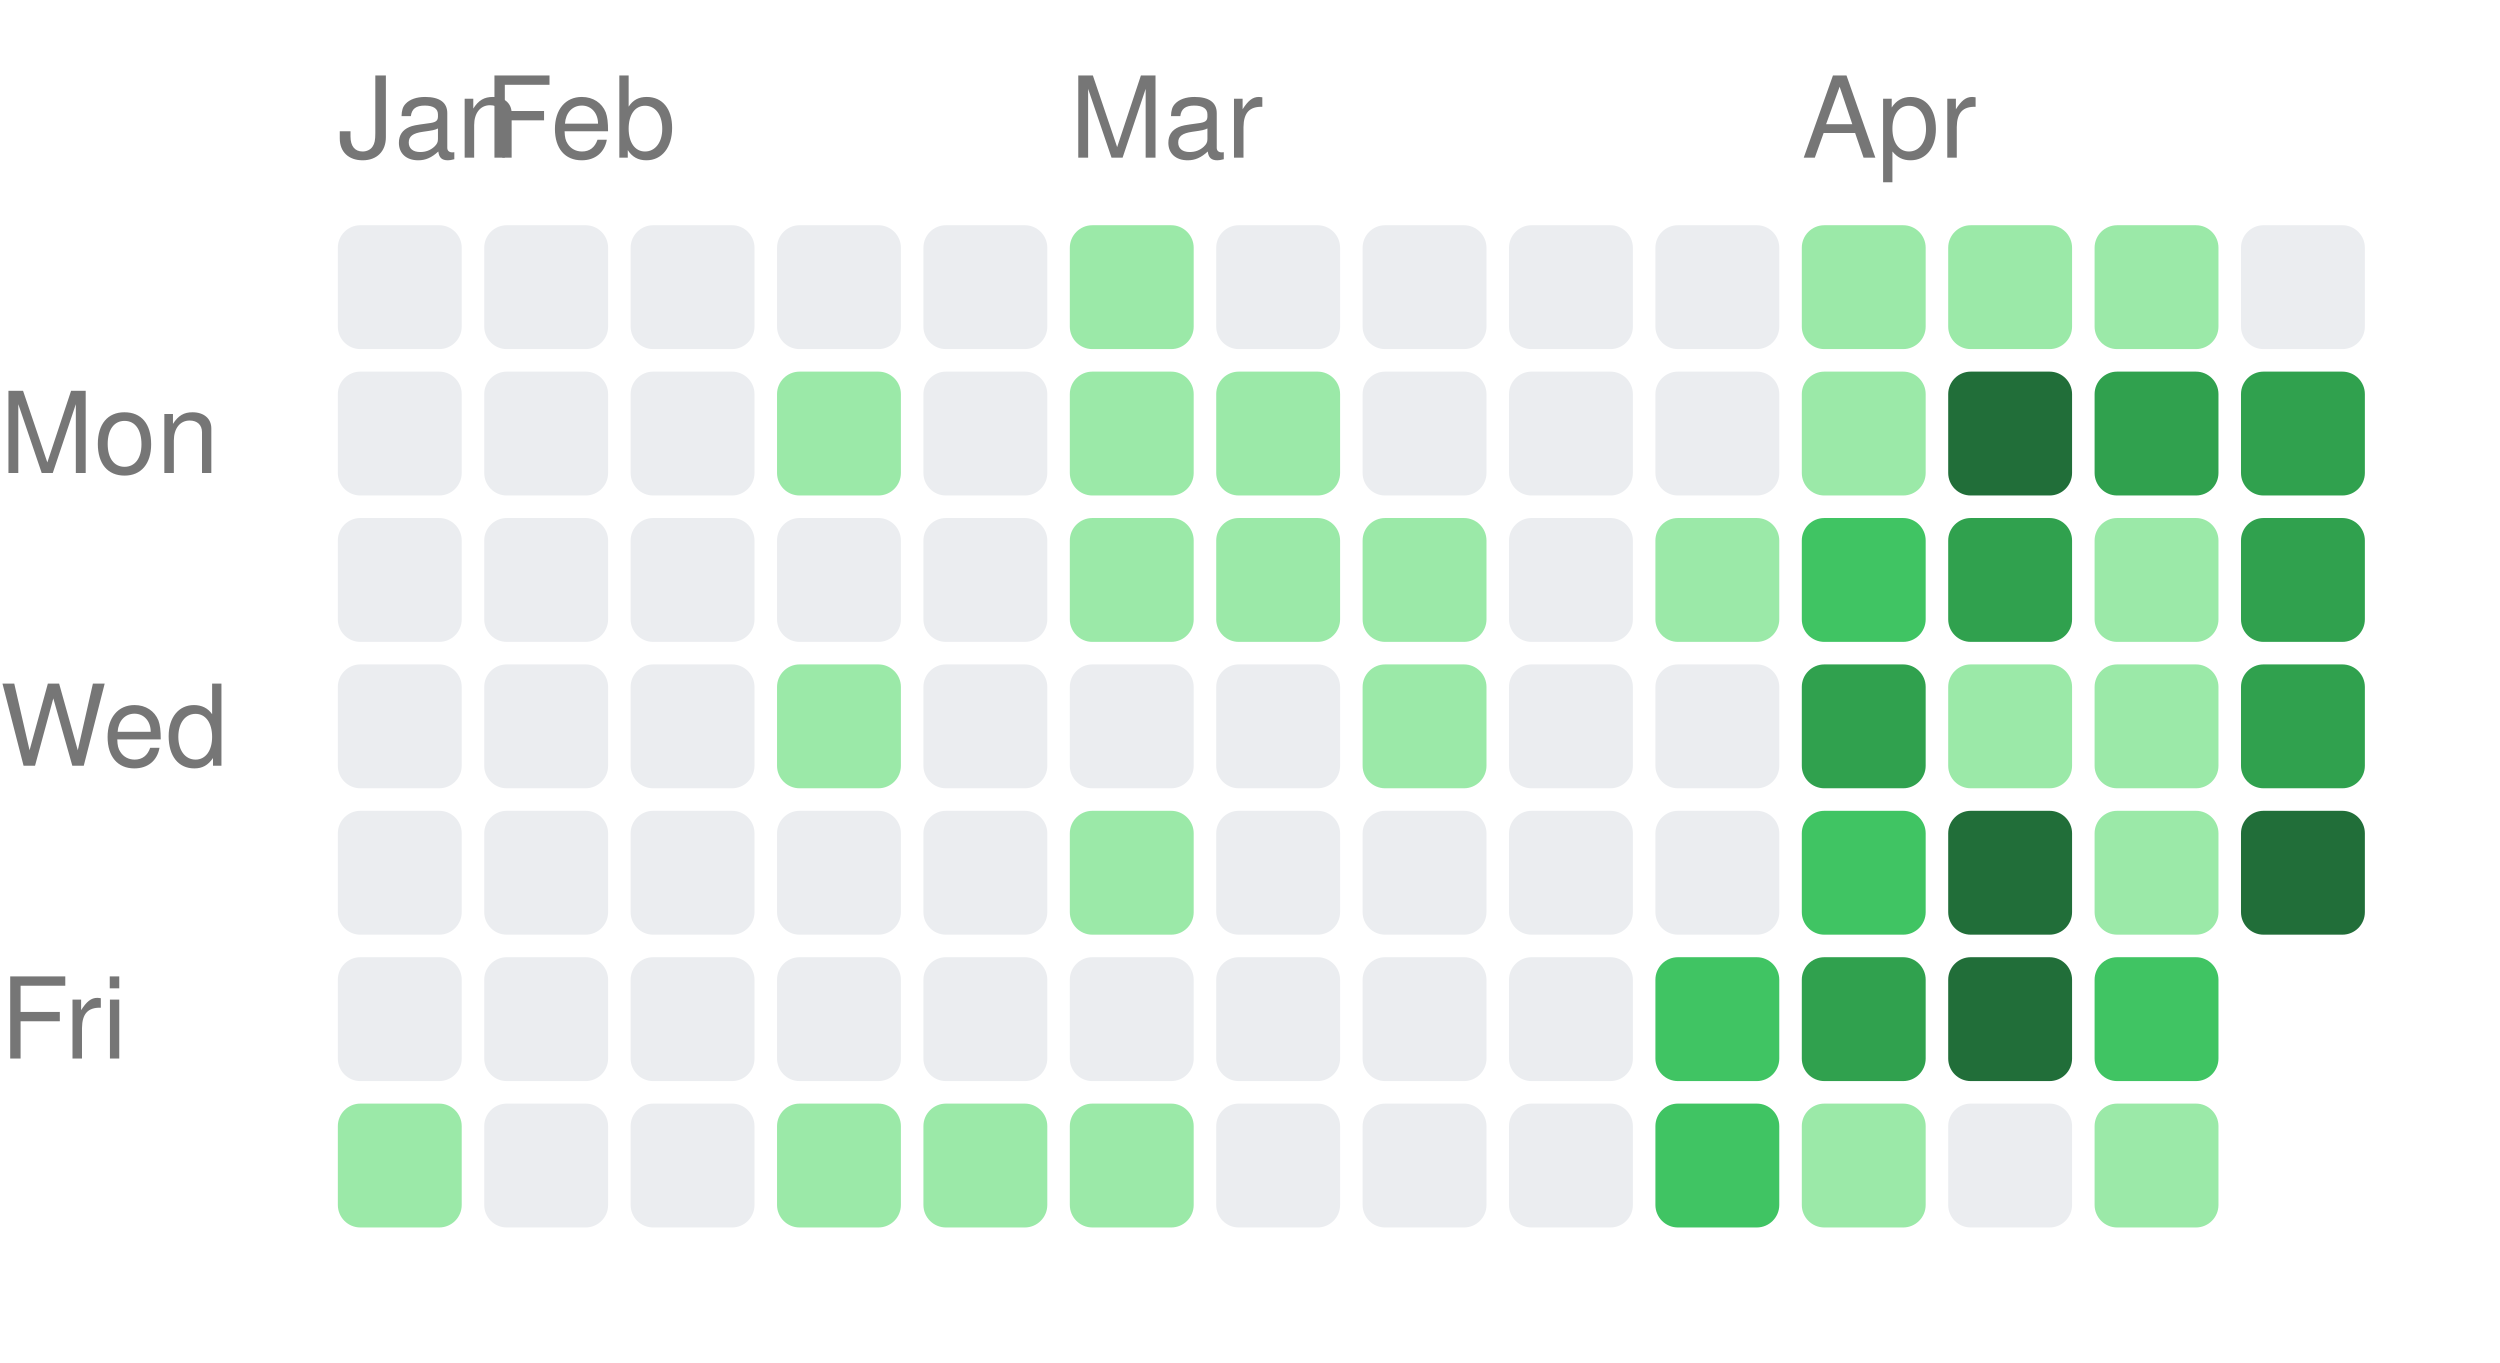
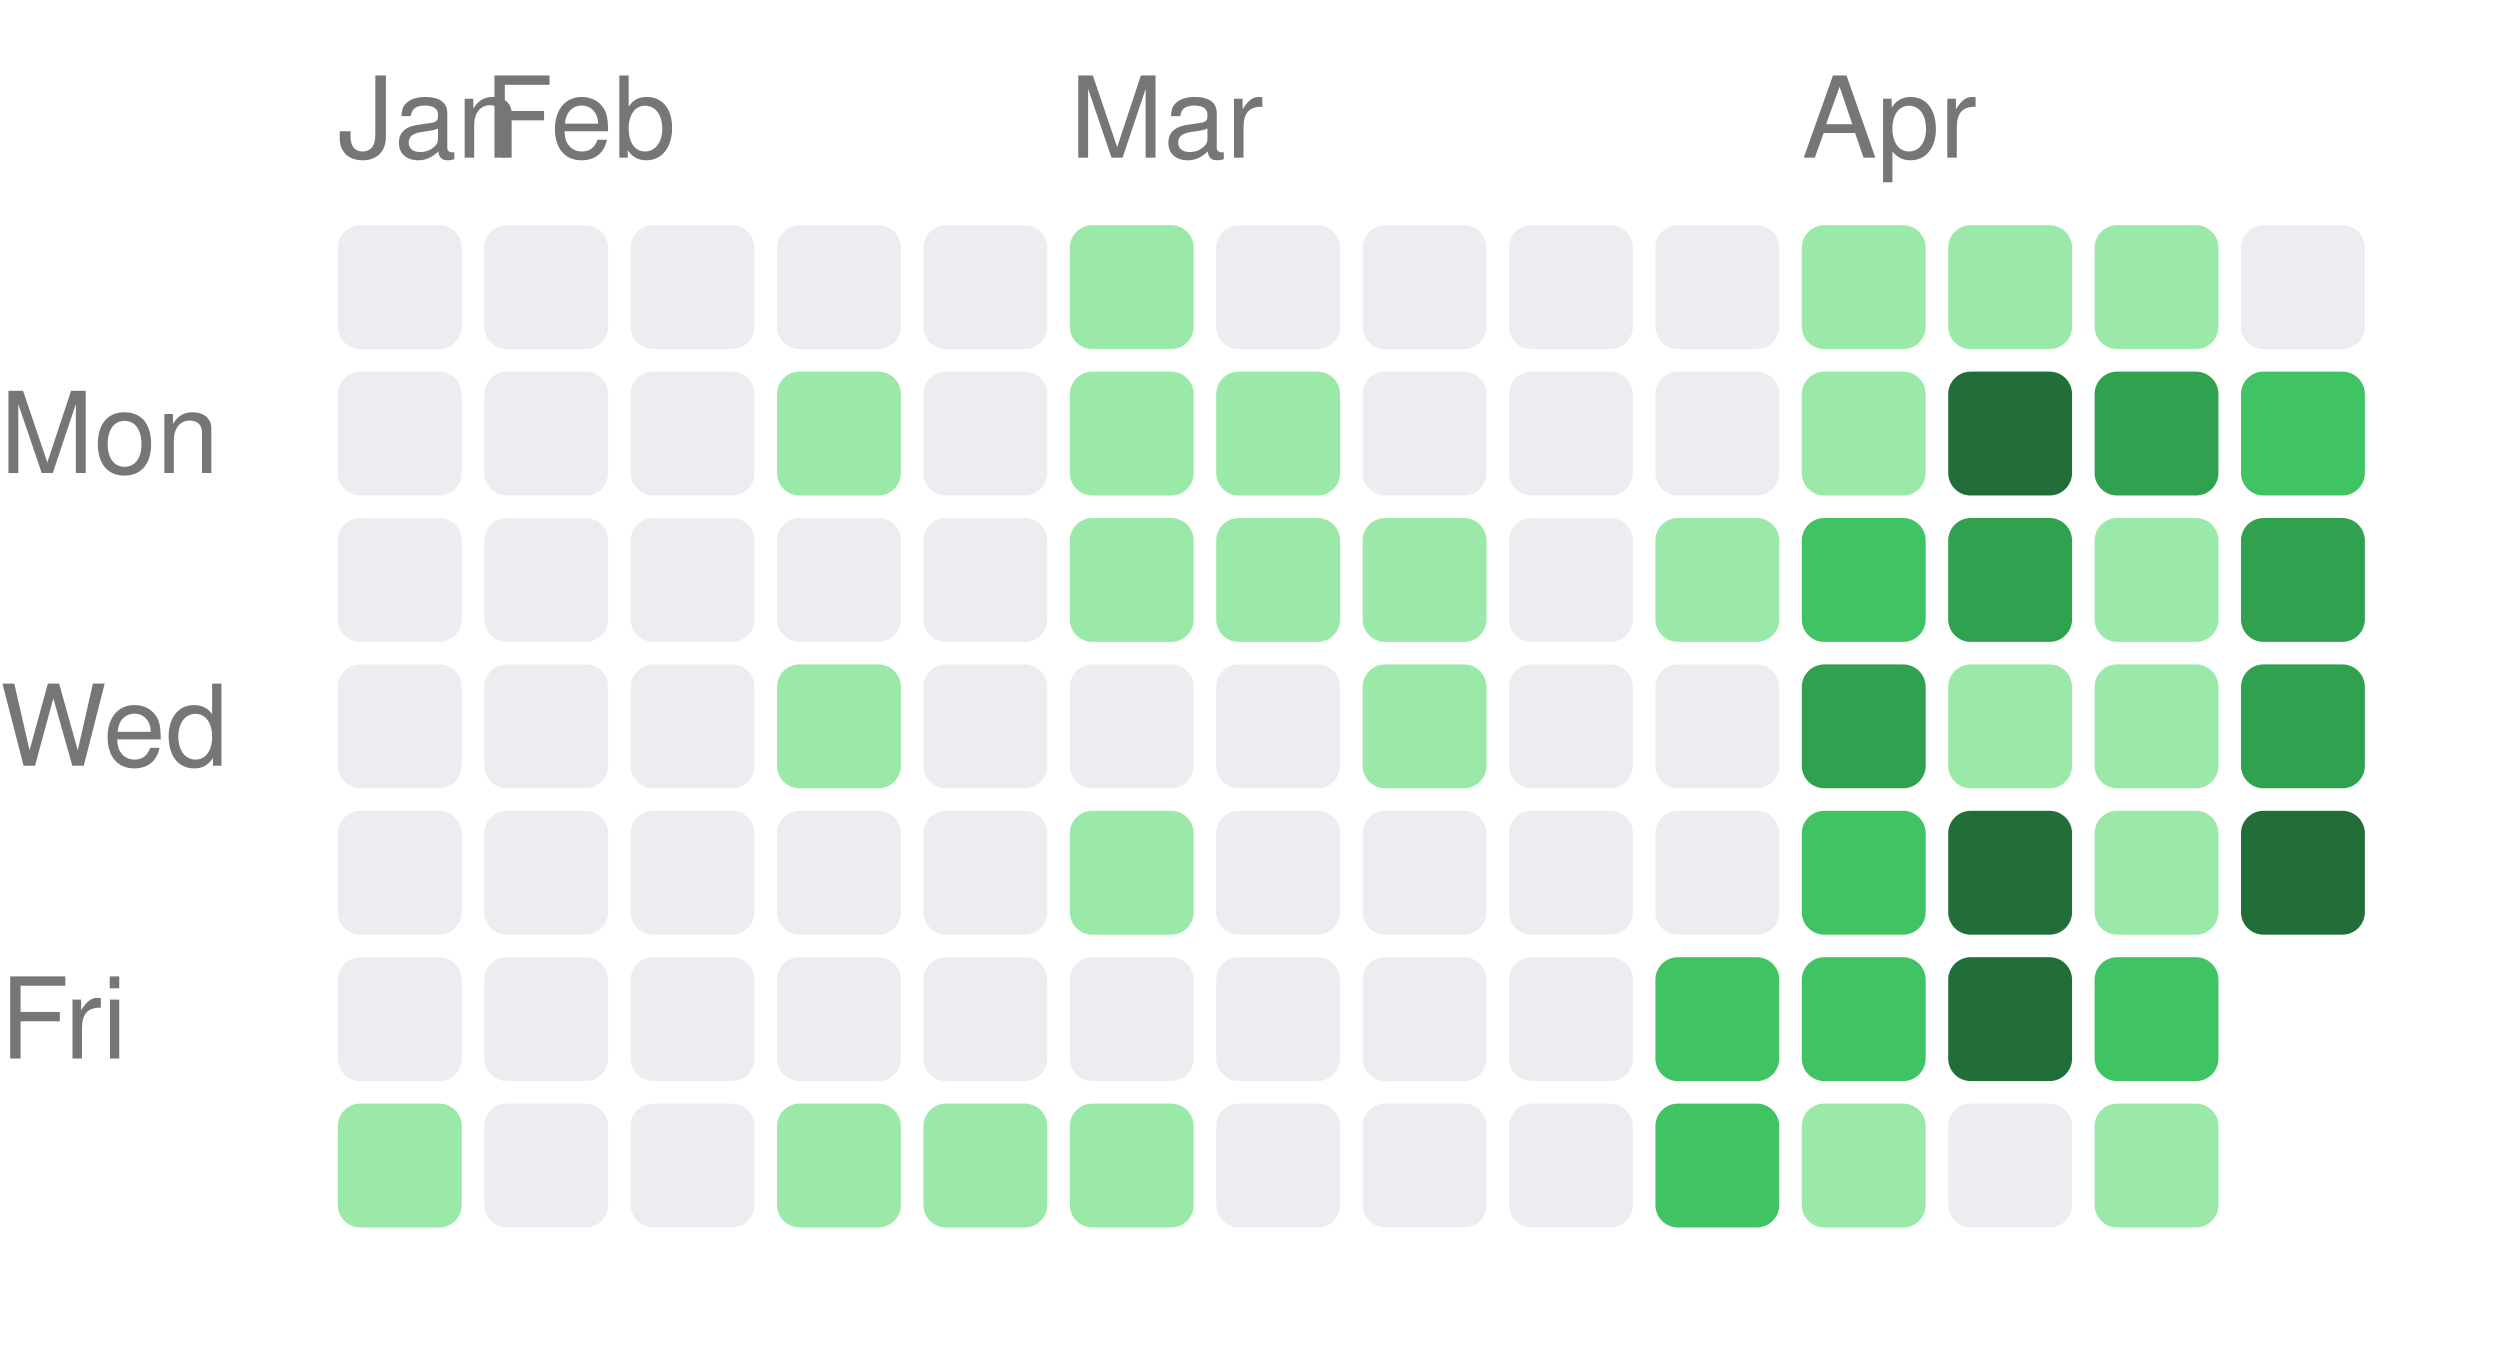
<svg xmlns="http://www.w3.org/2000/svg" width="222" height="121" viewBox="0 0 222 121">
  <style>text { fill: #767676; font-size: 10px; font-family: -apple-system, BlinkMacSystemFont, "Segoe UI", Helvetica, Arial, sans-serif; }</style>
  <text x="30" y="14">Jan</text>
  <text x="43" y="14">Feb</text>
  <text x="95" y="14">Mar</text>
  <text x="160" y="14">Apr</text>
  <text x="0" y="42" text-anchor="start">Mon</text>
  <text x="0" y="68" text-anchor="start">Wed</text>
  <text x="0" y="94" text-anchor="start">Fri</text>
  <rect x="30" y="20" width="11" height="11" rx="2" ry="2" fill="#ebedf0" />
  <rect x="30" y="33" width="11" height="11" rx="2" ry="2" fill="#ebedf0" />
  <rect x="30" y="46" width="11" height="11" rx="2" ry="2" fill="#ebedf0" />
  <rect x="30" y="59" width="11" height="11" rx="2" ry="2" fill="#ebedf0" />
  <rect x="30" y="72" width="11" height="11" rx="2" ry="2" fill="#ebedf0" />
  <rect x="30" y="85" width="11" height="11" rx="2" ry="2" fill="#ebedf0" />
  <rect x="30" y="98" width="11" height="11" rx="2" ry="2" fill="#9be9a8" />
  <rect x="43" y="20" width="11" height="11" rx="2" ry="2" fill="#ebedf0" />
  <rect x="43" y="33" width="11" height="11" rx="2" ry="2" fill="#ebedf0" />
  <rect x="43" y="46" width="11" height="11" rx="2" ry="2" fill="#ebedf0" />
  <rect x="43" y="59" width="11" height="11" rx="2" ry="2" fill="#ebedf0" />
  <rect x="43" y="72" width="11" height="11" rx="2" ry="2" fill="#ebedf0" />
  <rect x="43" y="85" width="11" height="11" rx="2" ry="2" fill="#ebedf0" />
  <rect x="43" y="98" width="11" height="11" rx="2" ry="2" fill="#ebedf0" />
  <rect x="56" y="20" width="11" height="11" rx="2" ry="2" fill="#ebedf0" />
  <rect x="56" y="33" width="11" height="11" rx="2" ry="2" fill="#ebedf0" />
  <rect x="56" y="46" width="11" height="11" rx="2" ry="2" fill="#ebedf0" />
  <rect x="56" y="59" width="11" height="11" rx="2" ry="2" fill="#ebedf0" />
  <rect x="56" y="72" width="11" height="11" rx="2" ry="2" fill="#ebedf0" />
  <rect x="56" y="85" width="11" height="11" rx="2" ry="2" fill="#ebedf0" />
  <rect x="56" y="98" width="11" height="11" rx="2" ry="2" fill="#ebedf0" />
  <rect x="69" y="20" width="11" height="11" rx="2" ry="2" fill="#ebedf0" />
  <rect x="69" y="33" width="11" height="11" rx="2" ry="2" fill="#9be9a8" />
  <rect x="69" y="46" width="11" height="11" rx="2" ry="2" fill="#ebedf0" />
  <rect x="69" y="59" width="11" height="11" rx="2" ry="2" fill="#9be9a8" />
  <rect x="69" y="72" width="11" height="11" rx="2" ry="2" fill="#ebedf0" />
  <rect x="69" y="85" width="11" height="11" rx="2" ry="2" fill="#ebedf0" />
  <rect x="69" y="98" width="11" height="11" rx="2" ry="2" fill="#9be9a8" />
  <rect x="82" y="20" width="11" height="11" rx="2" ry="2" fill="#ebedf0" />
  <rect x="82" y="33" width="11" height="11" rx="2" ry="2" fill="#ebedf0" />
  <rect x="82" y="46" width="11" height="11" rx="2" ry="2" fill="#ebedf0" />
  <rect x="82" y="59" width="11" height="11" rx="2" ry="2" fill="#ebedf0" />
  <rect x="82" y="72" width="11" height="11" rx="2" ry="2" fill="#ebedf0" />
  <rect x="82" y="85" width="11" height="11" rx="2" ry="2" fill="#ebedf0" />
  <rect x="82" y="98" width="11" height="11" rx="2" ry="2" fill="#9be9a8" />
  <rect x="95" y="20" width="11" height="11" rx="2" ry="2" fill="#9be9a8" />
  <rect x="95" y="33" width="11" height="11" rx="2" ry="2" fill="#9be9a8" />
  <rect x="95" y="46" width="11" height="11" rx="2" ry="2" fill="#9be9a8" />
  <rect x="95" y="59" width="11" height="11" rx="2" ry="2" fill="#ebedf0" />
  <rect x="95" y="72" width="11" height="11" rx="2" ry="2" fill="#9be9a8" />
  <rect x="95" y="85" width="11" height="11" rx="2" ry="2" fill="#ebedf0" />
  <rect x="95" y="98" width="11" height="11" rx="2" ry="2" fill="#9be9a8" />
  <rect x="108" y="20" width="11" height="11" rx="2" ry="2" fill="#ebedf0" />
  <rect x="108" y="33" width="11" height="11" rx="2" ry="2" fill="#9be9a8" />
  <rect x="108" y="46" width="11" height="11" rx="2" ry="2" fill="#9be9a8" />
  <rect x="108" y="59" width="11" height="11" rx="2" ry="2" fill="#ebedf0" />
  <rect x="108" y="72" width="11" height="11" rx="2" ry="2" fill="#ebedf0" />
  <rect x="108" y="85" width="11" height="11" rx="2" ry="2" fill="#ebedf0" />
  <rect x="108" y="98" width="11" height="11" rx="2" ry="2" fill="#ebedf0" />
  <rect x="121" y="20" width="11" height="11" rx="2" ry="2" fill="#ebedf0" />
  <rect x="121" y="33" width="11" height="11" rx="2" ry="2" fill="#ebedf0" />
  <rect x="121" y="46" width="11" height="11" rx="2" ry="2" fill="#9be9a8" />
  <rect x="121" y="59" width="11" height="11" rx="2" ry="2" fill="#9be9a8" />
  <rect x="121" y="72" width="11" height="11" rx="2" ry="2" fill="#ebedf0" />
  <rect x="121" y="85" width="11" height="11" rx="2" ry="2" fill="#ebedf0" />
  <rect x="121" y="98" width="11" height="11" rx="2" ry="2" fill="#ebedf0" />
  <rect x="134" y="20" width="11" height="11" rx="2" ry="2" fill="#ebedf0" />
  <rect x="134" y="33" width="11" height="11" rx="2" ry="2" fill="#ebedf0" />
  <rect x="134" y="46" width="11" height="11" rx="2" ry="2" fill="#ebedf0" />
  <rect x="134" y="59" width="11" height="11" rx="2" ry="2" fill="#ebedf0" />
  <rect x="134" y="72" width="11" height="11" rx="2" ry="2" fill="#ebedf0" />
  <rect x="134" y="85" width="11" height="11" rx="2" ry="2" fill="#ebedf0" />
  <rect x="134" y="98" width="11" height="11" rx="2" ry="2" fill="#ebedf0" />
  <rect x="147" y="20" width="11" height="11" rx="2" ry="2" fill="#ebedf0" />
  <rect x="147" y="33" width="11" height="11" rx="2" ry="2" fill="#ebedf0" />
  <rect x="147" y="46" width="11" height="11" rx="2" ry="2" fill="#9be9a8" />
  <rect x="147" y="59" width="11" height="11" rx="2" ry="2" fill="#ebedf0" />
  <rect x="147" y="72" width="11" height="11" rx="2" ry="2" fill="#ebedf0" />
  <rect x="147" y="85" width="11" height="11" rx="2" ry="2" fill="#40c463" />
  <rect x="147" y="98" width="11" height="11" rx="2" ry="2" fill="#40c463" />
  <rect x="160" y="20" width="11" height="11" rx="2" ry="2" fill="#9be9a8" />
  <rect x="160" y="33" width="11" height="11" rx="2" ry="2" fill="#9be9a8" />
  <rect x="160" y="46" width="11" height="11" rx="2" ry="2" fill="#40c463" />
  <rect x="160" y="59" width="11" height="11" rx="2" ry="2" fill="#30a14e" />
  <rect x="160" y="72" width="11" height="11" rx="2" ry="2" fill="#40c463" />
-   <rect x="160" y="85" width="11" height="11" rx="2" ry="2" fill="#30a14e" />
+   <rect x="160" y="85" width="11" height="11" rx="2" ry="2" fill="#40c463" />
  <rect x="160" y="98" width="11" height="11" rx="2" ry="2" fill="#9be9a8" />
  <rect x="173" y="20" width="11" height="11" rx="2" ry="2" fill="#9be9a8" />
  <rect x="173" y="33" width="11" height="11" rx="2" ry="2" fill="#216e39" />
  <rect x="173" y="46" width="11" height="11" rx="2" ry="2" fill="#30a14e" />
  <rect x="173" y="59" width="11" height="11" rx="2" ry="2" fill="#9be9a8" />
  <rect x="173" y="72" width="11" height="11" rx="2" ry="2" fill="#216e39" />
  <rect x="173" y="85" width="11" height="11" rx="2" ry="2" fill="#216e39" />
  <rect x="173" y="98" width="11" height="11" rx="2" ry="2" fill="#ebedf0" />
  <rect x="186" y="20" width="11" height="11" rx="2" ry="2" fill="#9be9a8" />
  <rect x="186" y="33" width="11" height="11" rx="2" ry="2" fill="#30a14e" />
  <rect x="186" y="46" width="11" height="11" rx="2" ry="2" fill="#9be9a8" />
  <rect x="186" y="59" width="11" height="11" rx="2" ry="2" fill="#9be9a8" />
  <rect x="186" y="72" width="11" height="11" rx="2" ry="2" fill="#9be9a8" />
  <rect x="186" y="85" width="11" height="11" rx="2" ry="2" fill="#40c463" />
  <rect x="186" y="98" width="11" height="11" rx="2" ry="2" fill="#9be9a8" />
  <rect x="199" y="20" width="11" height="11" rx="2" ry="2" fill="#ebedf0" />
-   <rect x="199" y="33" width="11" height="11" rx="2" ry="2" fill="#30a14e" />
+   <rect x="199" y="33" width="11" height="11" rx="2" ry="2" fill="#40c463" />
  <rect x="199" y="46" width="11" height="11" rx="2" ry="2" fill="#30a14e" />
  <rect x="199" y="59" width="11" height="11" rx="2" ry="2" fill="#30a14e" />
  <rect x="199" y="72" width="11" height="11" rx="2" ry="2" fill="#216e39" />
</svg>
